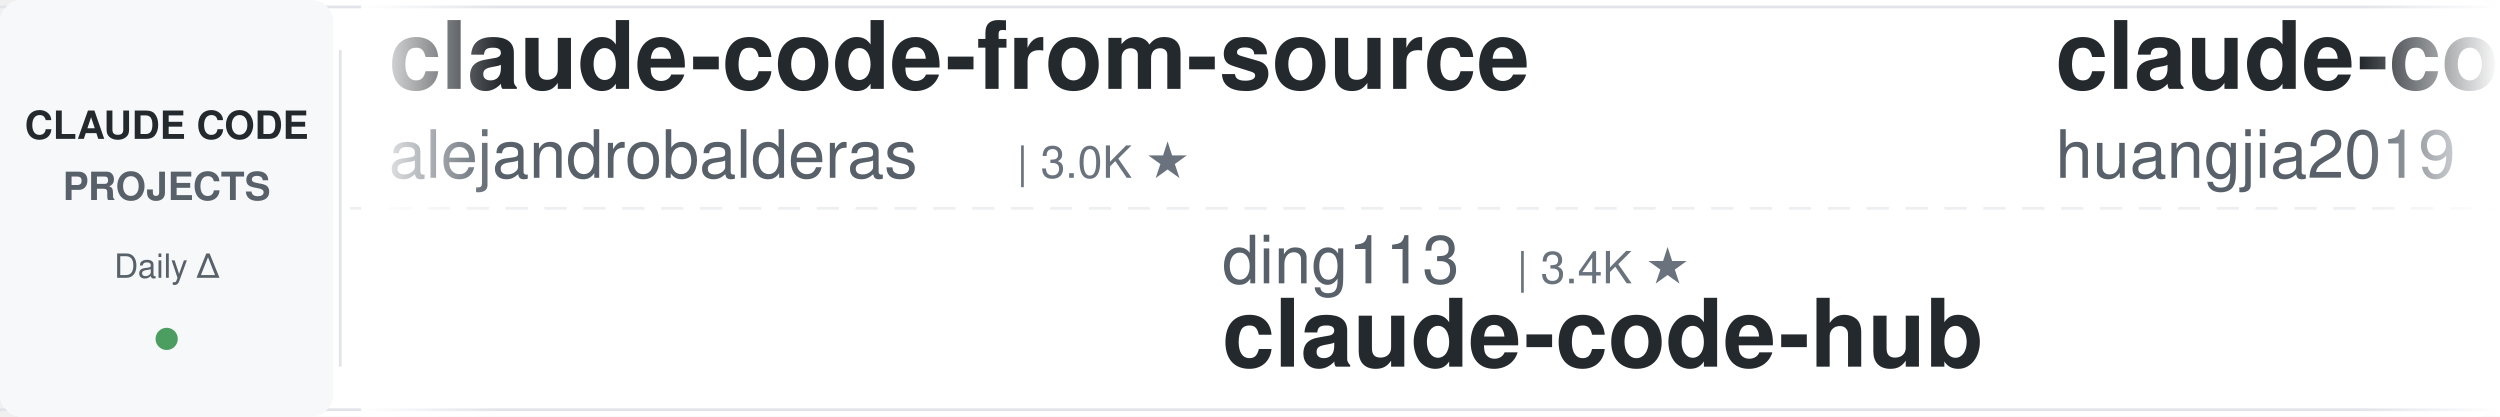
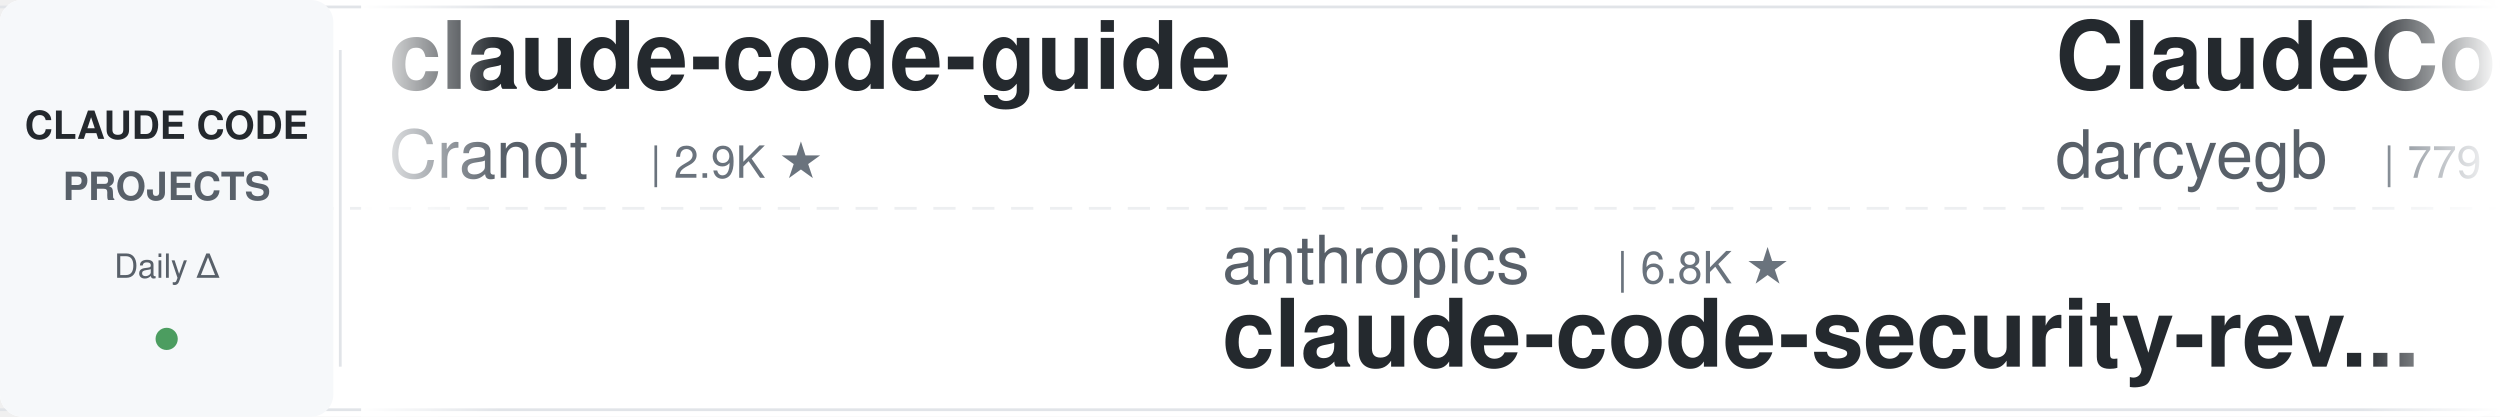
<svg xmlns="http://www.w3.org/2000/svg" width="900" height="150">
  <defs>
    <linearGradient id="leftFade" x1="0%" y1="0%" x2="100%" y2="0%">
      <stop offset="0%" style="stop-color:#ffffff;stop-opacity:1" />
      <stop offset="100%" style="stop-color:#ffffff;stop-opacity:0" />
    </linearGradient>
    <linearGradient id="rightFade" x1="0%" y1="0%" x2="100%" y2="0%">
      <stop offset="0%" style="stop-color:#ffffff;stop-opacity:0" />
      <stop offset="100%" style="stop-color:#ffffff;stop-opacity:1" />
    </linearGradient>
  </defs>
  <rect width="900" height="150" fill="#ffffff" rx="8" />
  <rect x="0" y="2" width="900" height="1" fill="#e1e4e8" />
  <rect x="0" y="147" width="900" height="1" fill="#e1e4e8" />
  <line x1="0" y1="75" x2="900" y2="75" stroke="#e1e4e8" stroke-width="1" stroke-dasharray="8 6" opacity="0.6" />
  <rect x="0" y="0" width="120" height="150" fill="#f6f8fa" rx="8" />
  <text x="60" y="50" font-family="-apple-system, BlinkMacSystemFont, 'Segoe UI', Helvetica, Arial, sans-serif" font-size="14" font-weight="600" fill="#24292e" text-anchor="middle">CLAUDE CODE</text>
  <text x="60" y="72" font-family="-apple-system, BlinkMacSystemFont, 'Segoe UI', Helvetica, Arial, sans-serif" font-size="14" font-weight="600" fill="#586069" text-anchor="middle">PROJECTS</text>
  <text x="60" y="100" font-family="-apple-system, BlinkMacSystemFont, 'Segoe UI', Helvetica, Arial, sans-serif" font-size="12" font-weight="500" fill="#586069" text-anchor="middle">Daily Δ</text>
  <circle cx="60" cy="122" r="4" fill="#22863a" opacity="0.8" />
  <rect x="122" y="18" width="1" height="114" fill="#e1e4e8" />
  <clipPath id="tickerClip">
    <rect x="130" y="0" width="770" height="150" />
  </clipPath>
  <g clip-path="url(#tickerClip)">
    <g id="tickerItems">
      <animateTransform attributeName="transform" attributeType="XML" type="translate" from="0 0" to="-3000 0" dur="54s" repeatCount="indefinite" />
      <g transform="translate(0, 0)">
-         <text x="140" y="32" font-family="-apple-system, BlinkMacSystemFont, 'Segoe UI', Helvetica, Arial, sans-serif" font-size="34" font-weight="600" fill="#24292e">claude-code-from-source</text>
-         <text x="140" y="64" font-family="-apple-system, BlinkMacSystemFont, 'Segoe UI', Helvetica, Arial, sans-serif" font-size="24" font-weight="400" fill="#586069">alejandrobalderas</text>
-         <text x="366" y="64" font-family="-apple-system, BlinkMacSystemFont, 'Segoe UI', Helvetica, Arial, sans-serif" font-size="16" font-weight="500" fill="#6a737d">| 3.0K ★</text>
+         <text x="140" y="32" font-family="-apple-system, BlinkMacSystemFont, 'Segoe UI', Helvetica, Arial, sans-serif" font-size="34" font-weight="600" fill="#24292e">claude-code-guide</text>
+         <text x="140" y="64" font-family="-apple-system, BlinkMacSystemFont, 'Segoe UI', Helvetica, Arial, sans-serif" font-size="24" font-weight="400" fill="#586069">Cranot</text>
+         <text x="234" y="64" font-family="-apple-system, BlinkMacSystemFont, 'Segoe UI', Helvetica, Arial, sans-serif" font-size="16" font-weight="500" fill="#6a737d">| 2.9K ★</text>
      </g>
      <g transform="translate(300, 0)">
-         <text x="140" y="102" font-family="-apple-system, BlinkMacSystemFont, 'Segoe UI', Helvetica, Arial, sans-serif" font-size="24" font-weight="400" fill="#586069">ding113</text>
-         <text x="246" y="102" font-family="-apple-system, BlinkMacSystemFont, 'Segoe UI', Helvetica, Arial, sans-serif" font-size="16" font-weight="500" fill="#6a737d">| 3.4K ★</text>
-         <text x="140" y="132" font-family="-apple-system, BlinkMacSystemFont, 'Segoe UI', Helvetica, Arial, sans-serif" font-size="34" font-weight="600" fill="#24292e">claude-code-hub</text>
+         <text x="140" y="102" font-family="-apple-system, BlinkMacSystemFont, 'Segoe UI', Helvetica, Arial, sans-serif" font-size="24" font-weight="400" fill="#586069">anthropics</text>
+         <text x="282" y="102" font-family="-apple-system, BlinkMacSystemFont, 'Segoe UI', Helvetica, Arial, sans-serif" font-size="16" font-weight="500" fill="#6a737d">| 6.8K ★</text>
+         <text x="140" y="132" font-family="-apple-system, BlinkMacSystemFont, 'Segoe UI', Helvetica, Arial, sans-serif" font-size="34" font-weight="600" fill="#24292e">claude-code-security-rev...</text>
      </g>
      <g transform="translate(600, 0)">
-         <text x="140" y="32" font-family="-apple-system, BlinkMacSystemFont, 'Segoe UI', Helvetica, Arial, sans-serif" font-size="34" font-weight="600" fill="#24292e">claude-code-engineering</text>
-         <text x="140" y="64" font-family="-apple-system, BlinkMacSystemFont, 'Segoe UI', Helvetica, Arial, sans-serif" font-size="24" font-weight="400" fill="#586069">huangjia2019</text>
-         <text x="306" y="64" font-family="-apple-system, BlinkMacSystemFont, 'Segoe UI', Helvetica, Arial, sans-serif" font-size="16" font-weight="500" fill="#6a737d">| 1.2K ★</text>
+         <text x="140" y="32" font-family="-apple-system, BlinkMacSystemFont, 'Segoe UI', Helvetica, Arial, sans-serif" font-size="34" font-weight="600" fill="#24292e">ClaudeCodeAgents</text>
+         <text x="140" y="64" font-family="-apple-system, BlinkMacSystemFont, 'Segoe UI', Helvetica, Arial, sans-serif" font-size="24" font-weight="400" fill="#586069">darcyegb</text>
+         <text x="258" y="64" font-family="-apple-system, BlinkMacSystemFont, 'Segoe UI', Helvetica, Arial, sans-serif" font-size="16" font-weight="500" fill="#6a737d">| 779 ★</text>
      </g>
      <g transform="translate(900, 0)">
-         <text x="140" y="102" font-family="-apple-system, BlinkMacSystemFont, 'Segoe UI', Helvetica, Arial, sans-serif" font-size="24" font-weight="400" fill="#586069">AICoderTudou</text>
-         <text x="306" y="102" font-family="-apple-system, BlinkMacSystemFont, 'Segoe UI', Helvetica, Arial, sans-serif" font-size="16" font-weight="500" fill="#6a737d">| 493 ★</text>
-         <text x="140" y="132" font-family="-apple-system, BlinkMacSystemFont, 'Segoe UI', Helvetica, Arial, sans-serif" font-size="34" font-weight="600" fill="#24292e">claude-code-tudou</text>
+         <text x="140" y="102" font-family="-apple-system, BlinkMacSystemFont, 'Segoe UI', Helvetica, Arial, sans-serif" font-size="24" font-weight="400" fill="#586069">daymade</text>
+         <text x="246" y="102" font-family="-apple-system, BlinkMacSystemFont, 'Segoe UI', Helvetica, Arial, sans-serif" font-size="16" font-weight="500" fill="#6a737d">| 1.5K ★</text>
+         <text x="140" y="132" font-family="-apple-system, BlinkMacSystemFont, 'Segoe UI', Helvetica, Arial, sans-serif" font-size="34" font-weight="600" fill="#24292e">claude-code-skills</text>
      </g>
      <g transform="translate(1200, 0)">
-         <text x="140" y="32" font-family="-apple-system, BlinkMacSystemFont, 'Segoe UI', Helvetica, Arial, sans-serif" font-size="34" font-weight="600" fill="#24292e">claude_codex_bridge</text>
-         <text x="140" y="64" font-family="-apple-system, BlinkMacSystemFont, 'Segoe UI', Helvetica, Arial, sans-serif" font-size="24" font-weight="400" fill="#586069">SeemSeam</text>
-         <text x="258" y="64" font-family="-apple-system, BlinkMacSystemFont, 'Segoe UI', Helvetica, Arial, sans-serif" font-size="16" font-weight="500" fill="#6a737d">| 3.6K ★</text>
+         <text x="140" y="32" font-family="-apple-system, BlinkMacSystemFont, 'Segoe UI', Helvetica, Arial, sans-serif" font-size="34" font-weight="600" fill="#24292e">arcads-claude-code-mrpai...</text>
+         <text x="140" y="64" font-family="-apple-system, BlinkMacSystemFont, 'Segoe UI', Helvetica, Arial, sans-serif" font-size="24" font-weight="400" fill="#586069">mrpaidsocial</text>
+         <text x="306" y="64" font-family="-apple-system, BlinkMacSystemFont, 'Segoe UI', Helvetica, Arial, sans-serif" font-size="16" font-weight="500" fill="#6a737d">| 1.7K ★</text>
      </g>
      <g transform="translate(1500, 0)">
-         <text x="140" y="102" font-family="-apple-system, BlinkMacSystemFont, 'Segoe UI', Helvetica, Arial, sans-serif" font-size="24" font-weight="400" fill="#586069">techjarves</text>
-         <text x="282" y="102" font-family="-apple-system, BlinkMacSystemFont, 'Segoe UI', Helvetica, Arial, sans-serif" font-size="16" font-weight="500" fill="#6a737d">| 1.6K ★</text>
-         <text x="140" y="132" font-family="-apple-system, BlinkMacSystemFont, 'Segoe UI', Helvetica, Arial, sans-serif" font-size="34" font-weight="600" fill="#24292e">ClaudeCode-Portable</text>
+         <text x="140" y="102" font-family="-apple-system, BlinkMacSystemFont, 'Segoe UI', Helvetica, Arial, sans-serif" font-size="24" font-weight="400" fill="#586069">OneRedOak</text>
+         <text x="270" y="102" font-family="-apple-system, BlinkMacSystemFont, 'Segoe UI', Helvetica, Arial, sans-serif" font-size="16" font-weight="500" fill="#6a737d">| 3.9K ★</text>
+         <text x="140" y="132" font-family="-apple-system, BlinkMacSystemFont, 'Segoe UI', Helvetica, Arial, sans-serif" font-size="34" font-weight="600" fill="#24292e">claude-code-workflows</text>
      </g>
      <g transform="translate(1800, 0)">
-         <text x="140" y="32" font-family="-apple-system, BlinkMacSystemFont, 'Segoe UI', Helvetica, Arial, sans-serif" font-size="34" font-weight="600" fill="#24292e">claude-code-book</text>
-         <text x="140" y="64" font-family="-apple-system, BlinkMacSystemFont, 'Segoe UI', Helvetica, Arial, sans-serif" font-size="24" font-weight="400" fill="#586069">lintsinghua</text>
-         <text x="294" y="64" font-family="-apple-system, BlinkMacSystemFont, 'Segoe UI', Helvetica, Arial, sans-serif" font-size="16" font-weight="500" fill="#6a737d">| 4.4K ★</text>
+         <text x="140" y="32" font-family="-apple-system, BlinkMacSystemFont, 'Segoe UI', Helvetica, Arial, sans-serif" font-size="34" font-weight="600" fill="#24292e">claude-code-proxy</text>
+         <text x="140" y="64" font-family="-apple-system, BlinkMacSystemFont, 'Segoe UI', Helvetica, Arial, sans-serif" font-size="24" font-weight="400" fill="#586069">1rgs</text>
+         <text x="210" y="64" font-family="-apple-system, BlinkMacSystemFont, 'Segoe UI', Helvetica, Arial, sans-serif" font-size="16" font-weight="500" fill="#6a737d">| 3.8K ★</text>
      </g>
      <g transform="translate(2100, 0)">
-         <text x="140" y="102" font-family="-apple-system, BlinkMacSystemFont, 'Segoe UI', Helvetica, Arial, sans-serif" font-size="24" font-weight="400" fill="#586069">ChrisWiles</text>
-         <text x="282" y="102" font-family="-apple-system, BlinkMacSystemFont, 'Segoe UI', Helvetica, Arial, sans-serif" font-size="16" font-weight="500" fill="#6a737d">| 6.1K ★</text>
-         <text x="140" y="132" font-family="-apple-system, BlinkMacSystemFont, 'Segoe UI', Helvetica, Arial, sans-serif" font-size="34" font-weight="600" fill="#24292e">claude-code-showcase</text>
+         <text x="140" y="102" font-family="-apple-system, BlinkMacSystemFont, 'Segoe UI', Helvetica, Arial, sans-serif" font-size="24" font-weight="400" fill="#586069">ykdojo</text>
+         <text x="234" y="102" font-family="-apple-system, BlinkMacSystemFont, 'Segoe UI', Helvetica, Arial, sans-serif" font-size="16" font-weight="500" fill="#6a737d">| 10.3K ★</text>
+         <text x="140" y="132" font-family="-apple-system, BlinkMacSystemFont, 'Segoe UI', Helvetica, Arial, sans-serif" font-size="34" font-weight="600" fill="#24292e">claude-code-tips</text>
      </g>
      <g transform="translate(2400, 0)">
-         <text x="140" y="32" font-family="-apple-system, BlinkMacSystemFont, 'Segoe UI', Helvetica, Arial, sans-serif" font-size="34" font-weight="600" fill="#24292e">claude-code-ultimate-gui...</text>
-         <text x="140" y="64" font-family="-apple-system, BlinkMacSystemFont, 'Segoe UI', Helvetica, Arial, sans-serif" font-size="24" font-weight="400" fill="#586069">FlorianBruniaux</text>
-         <text x="342" y="64" font-family="-apple-system, BlinkMacSystemFont, 'Segoe UI', Helvetica, Arial, sans-serif" font-size="16" font-weight="500" fill="#6a737d">| 6.4K ★</text>
+         <text x="140" y="32" font-family="-apple-system, BlinkMacSystemFont, 'Segoe UI', Helvetica, Arial, sans-serif" font-size="34" font-weight="600" fill="#24292e">edmunds-claude-code</text>
+         <text x="140" y="64" font-family="-apple-system, BlinkMacSystemFont, 'Segoe UI', Helvetica, Arial, sans-serif" font-size="24" font-weight="400" fill="#586069">edmund-io</text>
+         <text x="270" y="64" font-family="-apple-system, BlinkMacSystemFont, 'Segoe UI', Helvetica, Arial, sans-serif" font-size="16" font-weight="500" fill="#6a737d">| 1.5K ★</text>
      </g>
      <g transform="translate(2700, 0)">
-         <text x="140" y="102" font-family="-apple-system, BlinkMacSystemFont, 'Segoe UI', Helvetica, Arial, sans-serif" font-size="24" font-weight="400" fill="#586069">oboard</text>
-         <text x="234" y="102" font-family="-apple-system, BlinkMacSystemFont, 'Segoe UI', Helvetica, Arial, sans-serif" font-size="16" font-weight="500" fill="#6a737d">| 3.3K ★</text>
-         <text x="140" y="132" font-family="-apple-system, BlinkMacSystemFont, 'Segoe UI', Helvetica, Arial, sans-serif" font-size="34" font-weight="600" fill="#24292e">claude-code-rev</text>
+         <text x="140" y="102" font-family="-apple-system, BlinkMacSystemFont, 'Segoe UI', Helvetica, Arial, sans-serif" font-size="24" font-weight="400" fill="#586069">wanshuiyin</text>
+         <text x="282" y="102" font-family="-apple-system, BlinkMacSystemFont, 'Segoe UI', Helvetica, Arial, sans-serif" font-size="16" font-weight="500" fill="#6a737d">| 18.9K ★</text>
+         <text x="140" y="132" font-family="-apple-system, BlinkMacSystemFont, 'Segoe UI', Helvetica, Arial, sans-serif" font-size="34" font-weight="600" fill="#24292e">Auto-claude-code-researc...</text>
      </g>
      <g transform="translate(3000, 0)">
-         <text x="140" y="32" font-family="-apple-system, BlinkMacSystemFont, 'Segoe UI', Helvetica, Arial, sans-serif" font-size="34" font-weight="600" fill="#24292e">claude-code-from-source</text>
-         <text x="140" y="64" font-family="-apple-system, BlinkMacSystemFont, 'Segoe UI', Helvetica, Arial, sans-serif" font-size="24" font-weight="400" fill="#586069">alejandrobalderas</text>
-         <text x="366" y="64" font-family="-apple-system, BlinkMacSystemFont, 'Segoe UI', Helvetica, Arial, sans-serif" font-size="16" font-weight="500" fill="#6a737d">| 3.0K ★</text>
+         <text x="140" y="32" font-family="-apple-system, BlinkMacSystemFont, 'Segoe UI', Helvetica, Arial, sans-serif" font-size="34" font-weight="600" fill="#24292e">claude-code-guide</text>
+         <text x="140" y="64" font-family="-apple-system, BlinkMacSystemFont, 'Segoe UI', Helvetica, Arial, sans-serif" font-size="24" font-weight="400" fill="#586069">Cranot</text>
+         <text x="234" y="64" font-family="-apple-system, BlinkMacSystemFont, 'Segoe UI', Helvetica, Arial, sans-serif" font-size="16" font-weight="500" fill="#6a737d">| 2.9K ★</text>
      </g>
      <g transform="translate(3300, 0)">
-         <text x="140" y="102" font-family="-apple-system, BlinkMacSystemFont, 'Segoe UI', Helvetica, Arial, sans-serif" font-size="24" font-weight="400" fill="#586069">ding113</text>
-         <text x="246" y="102" font-family="-apple-system, BlinkMacSystemFont, 'Segoe UI', Helvetica, Arial, sans-serif" font-size="16" font-weight="500" fill="#6a737d">| 3.4K ★</text>
-         <text x="140" y="132" font-family="-apple-system, BlinkMacSystemFont, 'Segoe UI', Helvetica, Arial, sans-serif" font-size="34" font-weight="600" fill="#24292e">claude-code-hub</text>
+         <text x="140" y="102" font-family="-apple-system, BlinkMacSystemFont, 'Segoe UI', Helvetica, Arial, sans-serif" font-size="24" font-weight="400" fill="#586069">anthropics</text>
+         <text x="282" y="102" font-family="-apple-system, BlinkMacSystemFont, 'Segoe UI', Helvetica, Arial, sans-serif" font-size="16" font-weight="500" fill="#6a737d">| 6.8K ★</text>
+         <text x="140" y="132" font-family="-apple-system, BlinkMacSystemFont, 'Segoe UI', Helvetica, Arial, sans-serif" font-size="34" font-weight="600" fill="#24292e">claude-code-security-rev...</text>
      </g>
      <g transform="translate(3600, 0)">
-         <text x="140" y="32" font-family="-apple-system, BlinkMacSystemFont, 'Segoe UI', Helvetica, Arial, sans-serif" font-size="34" font-weight="600" fill="#24292e">claude-code-engineering</text>
-         <text x="140" y="64" font-family="-apple-system, BlinkMacSystemFont, 'Segoe UI', Helvetica, Arial, sans-serif" font-size="24" font-weight="400" fill="#586069">huangjia2019</text>
-         <text x="306" y="64" font-family="-apple-system, BlinkMacSystemFont, 'Segoe UI', Helvetica, Arial, sans-serif" font-size="16" font-weight="500" fill="#6a737d">| 1.2K ★</text>
+         <text x="140" y="32" font-family="-apple-system, BlinkMacSystemFont, 'Segoe UI', Helvetica, Arial, sans-serif" font-size="34" font-weight="600" fill="#24292e">ClaudeCodeAgents</text>
+         <text x="140" y="64" font-family="-apple-system, BlinkMacSystemFont, 'Segoe UI', Helvetica, Arial, sans-serif" font-size="24" font-weight="400" fill="#586069">darcyegb</text>
+         <text x="258" y="64" font-family="-apple-system, BlinkMacSystemFont, 'Segoe UI', Helvetica, Arial, sans-serif" font-size="16" font-weight="500" fill="#6a737d">| 779 ★</text>
      </g>
      <g transform="translate(3900, 0)">
-         <text x="140" y="102" font-family="-apple-system, BlinkMacSystemFont, 'Segoe UI', Helvetica, Arial, sans-serif" font-size="24" font-weight="400" fill="#586069">AICoderTudou</text>
-         <text x="306" y="102" font-family="-apple-system, BlinkMacSystemFont, 'Segoe UI', Helvetica, Arial, sans-serif" font-size="16" font-weight="500" fill="#6a737d">| 493 ★</text>
-         <text x="140" y="132" font-family="-apple-system, BlinkMacSystemFont, 'Segoe UI', Helvetica, Arial, sans-serif" font-size="34" font-weight="600" fill="#24292e">claude-code-tudou</text>
+         <text x="140" y="102" font-family="-apple-system, BlinkMacSystemFont, 'Segoe UI', Helvetica, Arial, sans-serif" font-size="24" font-weight="400" fill="#586069">daymade</text>
+         <text x="246" y="102" font-family="-apple-system, BlinkMacSystemFont, 'Segoe UI', Helvetica, Arial, sans-serif" font-size="16" font-weight="500" fill="#6a737d">| 1.5K ★</text>
+         <text x="140" y="132" font-family="-apple-system, BlinkMacSystemFont, 'Segoe UI', Helvetica, Arial, sans-serif" font-size="34" font-weight="600" fill="#24292e">claude-code-skills</text>
      </g>
    </g>
  </g>
  <rect x="130" y="0" width="50" height="150" fill="url(#leftFade)" />
  <rect x="850" y="0" width="50" height="150" fill="url(#rightFade)" />
</svg>
